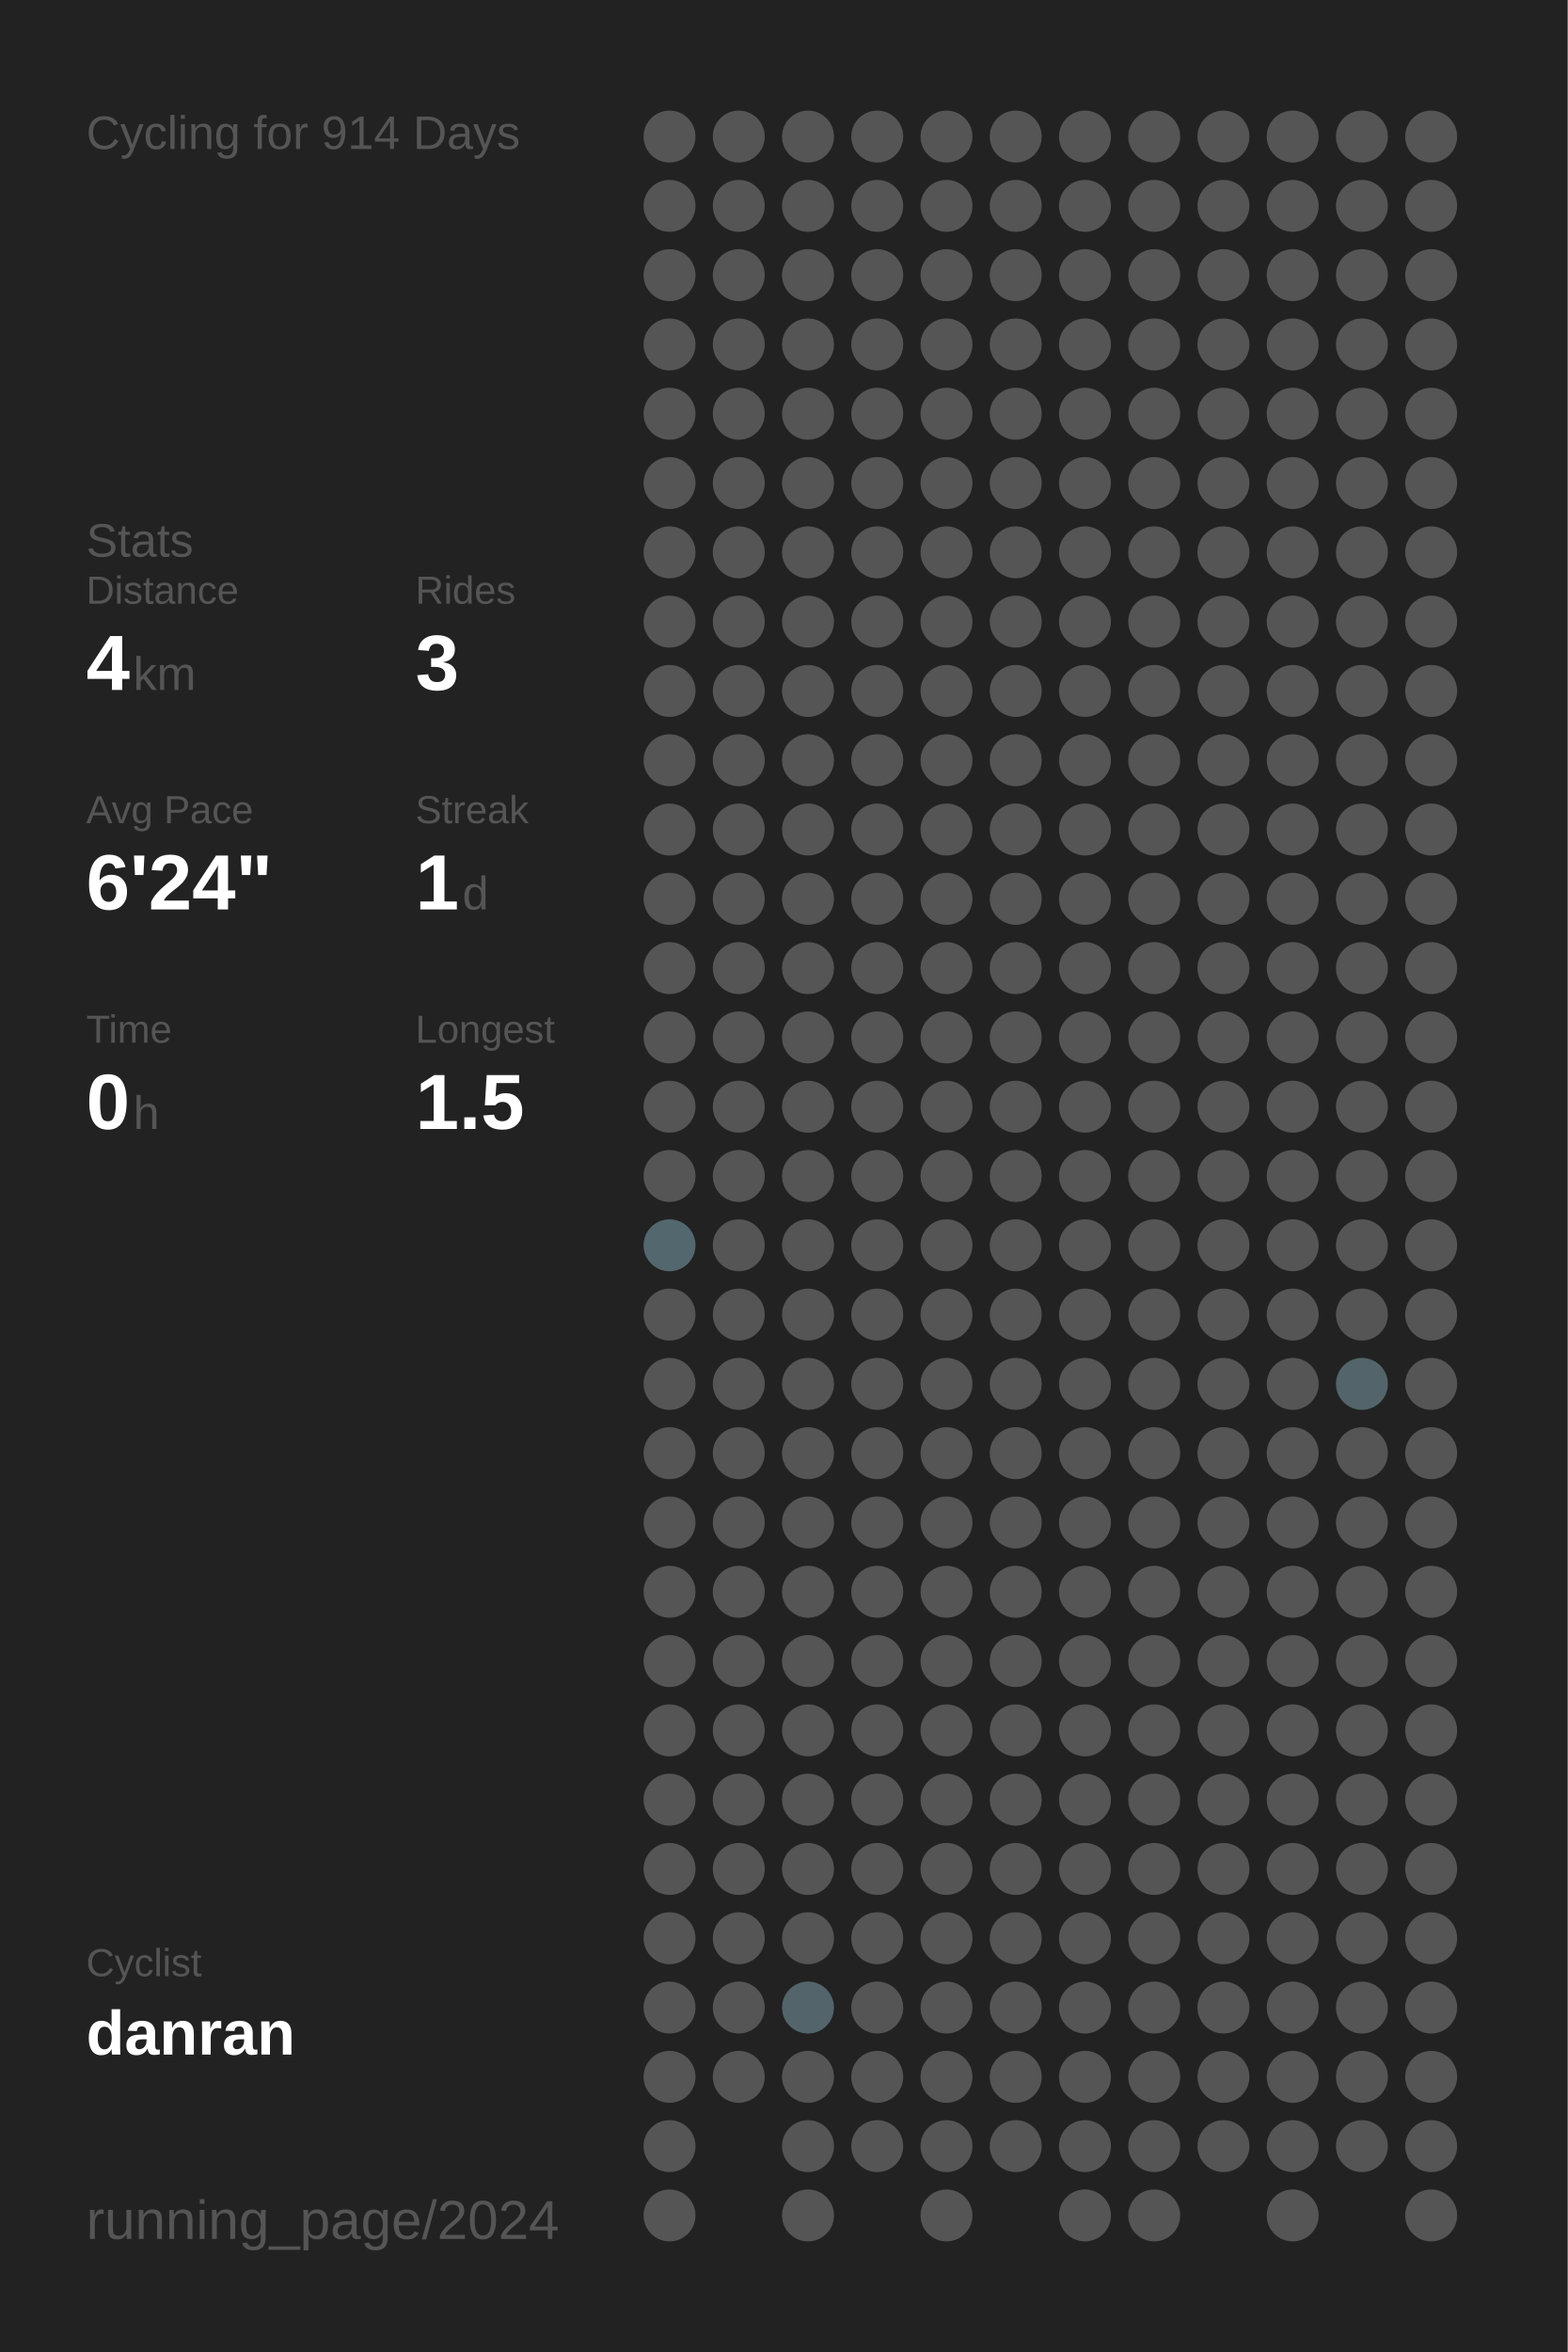
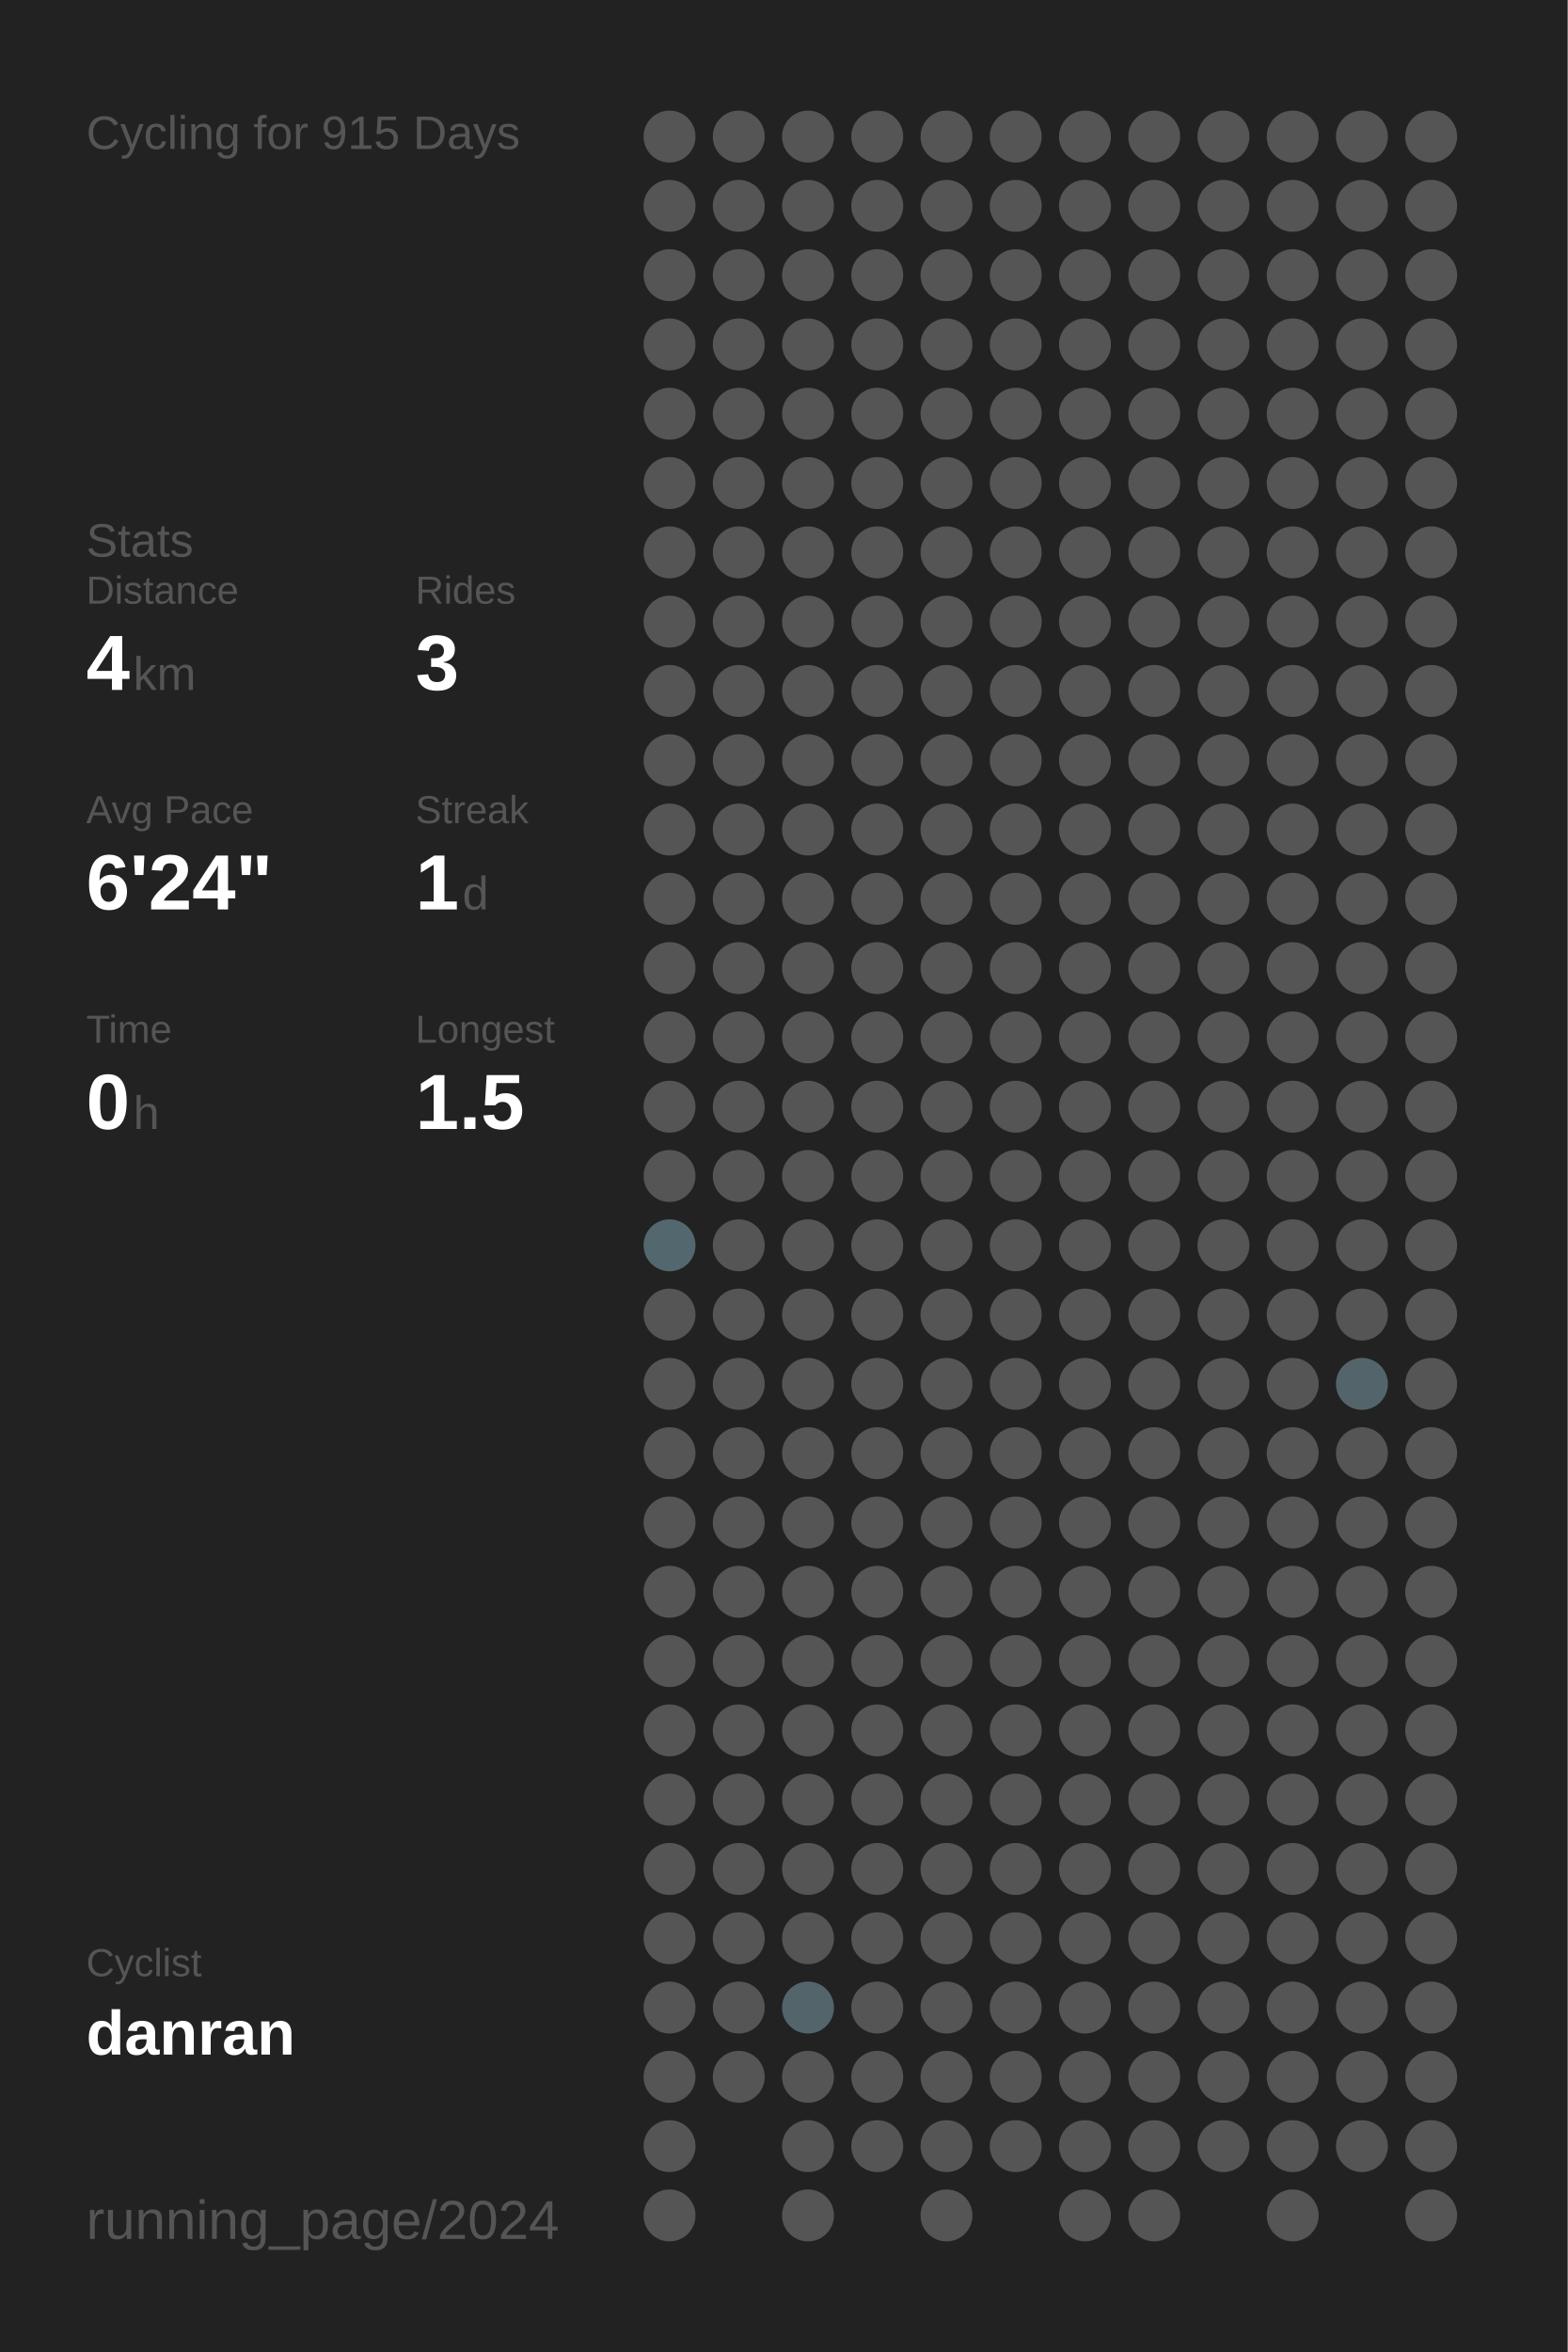
<svg xmlns="http://www.w3.org/2000/svg" baseProfile="full" height="300mm" version="1.1" viewBox="0,0,200,300" width="200mm">
  <defs />
  <rect fill="#222222" height="300" width="200" x="0" y="0" />
-   <text fill="#555555" style="font-size:6px; font-family:Arial;" x="11" y="19">Cycling for 914 Days</text>
+   <text fill="#555555" style="font-size:6px; font-family:Arial;" x="11" y="19">Cycling for 915 Days</text>
  <text fill="#555555" style="font-size:6px; font-family:Arial;" x="11" y="71">Stats</text>
  <text fill="#555555" style="font-size:5px; font-family:Arial;" x="11" y="77">Distance</text>
  <text fill="#FFFFFF" style="font-size:10px; font-family:Arial; font-weight:bold;" x="11" y="88">4</text>
  <text fill="#555555" style="font-size:6px; font-family:Arial;" x="17" y="88">km</text>
  <text fill="#555555" style="font-size:5px; font-family:Arial;" x="53" y="77">Rides</text>
  <text fill="#FFFFFF" style="font-size:10px; font-family:Arial; font-weight:bold;" x="53" y="88">3</text>
  <text fill="#555555" style="font-size:5px; font-family:Arial;" x="11" y="105">Avg Pace</text>
  <text fill="#FFFFFF" style="font-size:10px; font-family:Arial; font-weight:bold;" x="11" y="116">6'24"</text>
  <text fill="#555555" style="font-size:5px; font-family:Arial;" x="53" y="105">Streak</text>
  <text fill="#FFFFFF" style="font-size:10px; font-family:Arial; font-weight:bold;" x="53" y="116">1</text>
  <text fill="#555555" style="font-size:6px; font-family:Arial;" x="59" y="116">d</text>
  <text fill="#555555" style="font-size:5px; font-family:Arial;" x="11" y="133">Time</text>
  <text fill="#FFFFFF" style="font-size:10px; font-family:Arial; font-weight:bold;" x="11" y="144">0</text>
  <text fill="#555555" style="font-size:6px; font-family:Arial;" x="17" y="144">h</text>
  <text fill="#555555" style="font-size:5px; font-family:Arial;" x="53" y="133">Longest</text>
  <text fill="#FFFFFF" style="font-size:10px; font-family:Arial; font-weight:bold;" x="53" y="144">1.5</text>
  <text fill="#555555" style="font-size:5px; font-family:Arial;" x="11" y="252.065">Cyclist</text>
  <text fill="#FFFFFF" style="font-size:8px; font-family:Arial; font-weight:bold;" x="11" y="262.065">danran</text>
  <text fill="#555555" style="font-size:7px; font-family:Arial;" x="11" y="285.581">running_page/2024</text>
  <circle cx="85.417" cy="17.419" fill="#555555" r="3.312" />
  <circle cx="85.417" cy="26.258" fill="#555555" r="3.312" />
  <circle cx="85.417" cy="35.097" fill="#555555" r="3.312" />
  <circle cx="85.417" cy="43.935" fill="#555555" r="3.312" />
  <circle cx="85.417" cy="52.774" fill="#555555" r="3.312" />
  <circle cx="85.417" cy="61.613" fill="#555555" r="3.312" />
  <circle cx="85.417" cy="70.452" fill="#555555" r="3.312" />
  <circle cx="85.417" cy="79.29" fill="#555555" r="3.312" />
  <circle cx="85.417" cy="88.129" fill="#555555" r="3.312" />
  <circle cx="85.417" cy="96.968" fill="#555555" r="3.312" />
  <circle cx="85.417" cy="105.806" fill="#555555" r="3.312" />
  <circle cx="85.417" cy="114.645" fill="#555555" r="3.312" />
  <circle cx="85.417" cy="123.484" fill="#555555" r="3.312" />
  <circle cx="85.417" cy="132.323" fill="#555555" r="3.312" />
  <circle cx="85.417" cy="141.161" fill="#555555" r="3.312" />
  <circle cx="85.417" cy="150" fill="#555555" r="3.312" />
  <circle cx="85.417" cy="158.839" fill="#53676e" r="3.312" />
  <circle cx="85.417" cy="167.677" fill="#555555" r="3.312" />
  <circle cx="85.417" cy="176.516" fill="#555555" r="3.312" />
  <circle cx="85.417" cy="185.355" fill="#555555" r="3.312" />
  <circle cx="85.417" cy="194.194" fill="#555555" r="3.312" />
  <circle cx="85.417" cy="203.032" fill="#555555" r="3.312" />
  <circle cx="85.417" cy="211.871" fill="#555555" r="3.312" />
  <circle cx="85.417" cy="220.71" fill="#555555" r="3.312" />
  <circle cx="85.417" cy="229.548" fill="#555555" r="3.312" />
  <circle cx="85.417" cy="238.387" fill="#555555" r="3.312" />
  <circle cx="85.417" cy="247.226" fill="#555555" r="3.312" />
  <circle cx="85.417" cy="256.065" fill="#555555" r="3.312" />
  <circle cx="85.417" cy="264.903" fill="#555555" r="3.312" />
  <circle cx="85.417" cy="273.742" fill="#555555" r="3.312" />
  <circle cx="85.417" cy="282.581" fill="#555555" r="3.312" />
  <circle cx="94.25" cy="17.419" fill="#555555" r="3.312" />
  <circle cx="94.25" cy="26.258" fill="#555555" r="3.312" />
  <circle cx="94.25" cy="35.097" fill="#555555" r="3.312" />
  <circle cx="94.25" cy="43.935" fill="#555555" r="3.312" />
  <circle cx="94.25" cy="52.774" fill="#555555" r="3.312" />
  <circle cx="94.25" cy="61.613" fill="#555555" r="3.312" />
  <circle cx="94.25" cy="70.452" fill="#555555" r="3.312" />
  <circle cx="94.25" cy="79.29" fill="#555555" r="3.312" />
  <circle cx="94.25" cy="88.129" fill="#555555" r="3.312" />
  <circle cx="94.25" cy="96.968" fill="#555555" r="3.312" />
  <circle cx="94.25" cy="105.806" fill="#555555" r="3.312" />
  <circle cx="94.25" cy="114.645" fill="#555555" r="3.312" />
  <circle cx="94.25" cy="123.484" fill="#555555" r="3.312" />
  <circle cx="94.25" cy="132.323" fill="#555555" r="3.312" />
  <circle cx="94.25" cy="141.161" fill="#555555" r="3.312" />
  <circle cx="94.25" cy="150" fill="#555555" r="3.312" />
  <circle cx="94.25" cy="158.839" fill="#555555" r="3.312" />
  <circle cx="94.25" cy="167.677" fill="#555555" r="3.312" />
  <circle cx="94.25" cy="176.516" fill="#555555" r="3.312" />
  <circle cx="94.25" cy="185.355" fill="#555555" r="3.312" />
  <circle cx="94.25" cy="194.194" fill="#555555" r="3.312" />
  <circle cx="94.25" cy="203.032" fill="#555555" r="3.312" />
  <circle cx="94.25" cy="211.871" fill="#555555" r="3.312" />
  <circle cx="94.25" cy="220.71" fill="#555555" r="3.312" />
  <circle cx="94.25" cy="229.548" fill="#555555" r="3.312" />
  <circle cx="94.25" cy="238.387" fill="#555555" r="3.312" />
  <circle cx="94.25" cy="247.226" fill="#555555" r="3.312" />
  <circle cx="94.25" cy="256.065" fill="#555555" r="3.312" />
  <circle cx="94.25" cy="264.903" fill="#555555" r="3.312" />
  <circle cx="103.083" cy="17.419" fill="#555555" r="3.312" />
  <circle cx="103.083" cy="26.258" fill="#555555" r="3.312" />
  <circle cx="103.083" cy="35.097" fill="#555555" r="3.312" />
  <circle cx="103.083" cy="43.935" fill="#555555" r="3.312" />
  <circle cx="103.083" cy="52.774" fill="#555555" r="3.312" />
  <circle cx="103.083" cy="61.613" fill="#555555" r="3.312" />
  <circle cx="103.083" cy="70.452" fill="#555555" r="3.312" />
  <circle cx="103.083" cy="79.29" fill="#555555" r="3.312" />
  <circle cx="103.083" cy="88.129" fill="#555555" r="3.312" />
  <circle cx="103.083" cy="96.968" fill="#555555" r="3.312" />
  <circle cx="103.083" cy="105.806" fill="#555555" r="3.312" />
  <circle cx="103.083" cy="114.645" fill="#555555" r="3.312" />
  <circle cx="103.083" cy="123.484" fill="#555555" r="3.312" />
  <circle cx="103.083" cy="132.323" fill="#555555" r="3.312" />
  <circle cx="103.083" cy="141.161" fill="#555555" r="3.312" />
  <circle cx="103.083" cy="150" fill="#555555" r="3.312" />
  <circle cx="103.083" cy="158.839" fill="#555555" r="3.312" />
  <circle cx="103.083" cy="167.677" fill="#555555" r="3.312" />
  <circle cx="103.083" cy="176.516" fill="#555555" r="3.312" />
  <circle cx="103.083" cy="185.355" fill="#555555" r="3.312" />
  <circle cx="103.083" cy="194.194" fill="#555555" r="3.312" />
  <circle cx="103.083" cy="203.032" fill="#555555" r="3.312" />
  <circle cx="103.083" cy="211.871" fill="#555555" r="3.312" />
  <circle cx="103.083" cy="220.71" fill="#555555" r="3.312" />
  <circle cx="103.083" cy="229.548" fill="#555555" r="3.312" />
  <circle cx="103.083" cy="238.387" fill="#555555" r="3.312" />
  <circle cx="103.083" cy="247.226" fill="#555555" r="3.312" />
  <circle cx="103.083" cy="256.065" fill="#53656b" r="3.312" />
  <circle cx="103.083" cy="264.903" fill="#555555" r="3.312" />
  <circle cx="103.083" cy="273.742" fill="#555555" r="3.312" />
  <circle cx="103.083" cy="282.581" fill="#555555" r="3.312" />
  <circle cx="111.917" cy="17.419" fill="#555555" r="3.312" />
  <circle cx="111.917" cy="26.258" fill="#555555" r="3.312" />
  <circle cx="111.917" cy="35.097" fill="#555555" r="3.312" />
  <circle cx="111.917" cy="43.935" fill="#555555" r="3.312" />
  <circle cx="111.917" cy="52.774" fill="#555555" r="3.312" />
  <circle cx="111.917" cy="61.613" fill="#555555" r="3.312" />
  <circle cx="111.917" cy="70.452" fill="#555555" r="3.312" />
  <circle cx="111.917" cy="79.29" fill="#555555" r="3.312" />
  <circle cx="111.917" cy="88.129" fill="#555555" r="3.312" />
  <circle cx="111.917" cy="96.968" fill="#555555" r="3.312" />
  <circle cx="111.917" cy="105.806" fill="#555555" r="3.312" />
  <circle cx="111.917" cy="114.645" fill="#555555" r="3.312" />
  <circle cx="111.917" cy="123.484" fill="#555555" r="3.312" />
  <circle cx="111.917" cy="132.323" fill="#555555" r="3.312" />
  <circle cx="111.917" cy="141.161" fill="#555555" r="3.312" />
  <circle cx="111.917" cy="150" fill="#555555" r="3.312" />
  <circle cx="111.917" cy="158.839" fill="#555555" r="3.312" />
  <circle cx="111.917" cy="167.677" fill="#555555" r="3.312" />
  <circle cx="111.917" cy="176.516" fill="#555555" r="3.312" />
  <circle cx="111.917" cy="185.355" fill="#555555" r="3.312" />
  <circle cx="111.917" cy="194.194" fill="#555555" r="3.312" />
  <circle cx="111.917" cy="203.032" fill="#555555" r="3.312" />
  <circle cx="111.917" cy="211.871" fill="#555555" r="3.312" />
  <circle cx="111.917" cy="220.71" fill="#555555" r="3.312" />
  <circle cx="111.917" cy="229.548" fill="#555555" r="3.312" />
  <circle cx="111.917" cy="238.387" fill="#555555" r="3.312" />
  <circle cx="111.917" cy="247.226" fill="#555555" r="3.312" />
  <circle cx="111.917" cy="256.065" fill="#555555" r="3.312" />
  <circle cx="111.917" cy="264.903" fill="#555555" r="3.312" />
  <circle cx="111.917" cy="273.742" fill="#555555" r="3.312" />
  <circle cx="120.75" cy="17.419" fill="#555555" r="3.312" />
  <circle cx="120.75" cy="26.258" fill="#555555" r="3.312" />
  <circle cx="120.75" cy="35.097" fill="#555555" r="3.312" />
  <circle cx="120.75" cy="43.935" fill="#555555" r="3.312" />
  <circle cx="120.75" cy="52.774" fill="#555555" r="3.312" />
  <circle cx="120.75" cy="61.613" fill="#555555" r="3.312" />
  <circle cx="120.75" cy="70.452" fill="#555555" r="3.312" />
  <circle cx="120.75" cy="79.29" fill="#555555" r="3.312" />
  <circle cx="120.75" cy="88.129" fill="#555555" r="3.312" />
  <circle cx="120.75" cy="96.968" fill="#555555" r="3.312" />
  <circle cx="120.75" cy="105.806" fill="#555555" r="3.312" />
  <circle cx="120.75" cy="114.645" fill="#555555" r="3.312" />
  <circle cx="120.75" cy="123.484" fill="#555555" r="3.312" />
  <circle cx="120.75" cy="132.323" fill="#555555" r="3.312" />
  <circle cx="120.75" cy="141.161" fill="#555555" r="3.312" />
  <circle cx="120.75" cy="150" fill="#555555" r="3.312" />
  <circle cx="120.75" cy="158.839" fill="#555555" r="3.312" />
  <circle cx="120.75" cy="167.677" fill="#555555" r="3.312" />
  <circle cx="120.75" cy="176.516" fill="#555555" r="3.312" />
  <circle cx="120.75" cy="185.355" fill="#555555" r="3.312" />
  <circle cx="120.75" cy="194.194" fill="#555555" r="3.312" />
  <circle cx="120.75" cy="203.032" fill="#555555" r="3.312" />
  <circle cx="120.75" cy="211.871" fill="#555555" r="3.312" />
  <circle cx="120.75" cy="220.71" fill="#555555" r="3.312" />
  <circle cx="120.75" cy="229.548" fill="#555555" r="3.312" />
  <circle cx="120.75" cy="238.387" fill="#555555" r="3.312" />
  <circle cx="120.75" cy="247.226" fill="#555555" r="3.312" />
  <circle cx="120.75" cy="256.065" fill="#555555" r="3.312" />
  <circle cx="120.75" cy="264.903" fill="#555555" r="3.312" />
  <circle cx="120.75" cy="273.742" fill="#555555" r="3.312" />
  <circle cx="120.75" cy="282.581" fill="#555555" r="3.312" />
  <circle cx="129.583" cy="17.419" fill="#555555" r="3.312" />
  <circle cx="129.583" cy="26.258" fill="#555555" r="3.312" />
  <circle cx="129.583" cy="35.097" fill="#555555" r="3.312" />
  <circle cx="129.583" cy="43.935" fill="#555555" r="3.312" />
  <circle cx="129.583" cy="52.774" fill="#555555" r="3.312" />
  <circle cx="129.583" cy="61.613" fill="#555555" r="3.312" />
  <circle cx="129.583" cy="70.452" fill="#555555" r="3.312" />
  <circle cx="129.583" cy="79.29" fill="#555555" r="3.312" />
  <circle cx="129.583" cy="88.129" fill="#555555" r="3.312" />
  <circle cx="129.583" cy="96.968" fill="#555555" r="3.312" />
  <circle cx="129.583" cy="105.806" fill="#555555" r="3.312" />
  <circle cx="129.583" cy="114.645" fill="#555555" r="3.312" />
  <circle cx="129.583" cy="123.484" fill="#555555" r="3.312" />
  <circle cx="129.583" cy="132.323" fill="#555555" r="3.312" />
  <circle cx="129.583" cy="141.161" fill="#555555" r="3.312" />
  <circle cx="129.583" cy="150" fill="#555555" r="3.312" />
  <circle cx="129.583" cy="158.839" fill="#555555" r="3.312" />
  <circle cx="129.583" cy="167.677" fill="#555555" r="3.312" />
  <circle cx="129.583" cy="176.516" fill="#555555" r="3.312" />
  <circle cx="129.583" cy="185.355" fill="#555555" r="3.312" />
  <circle cx="129.583" cy="194.194" fill="#555555" r="3.312" />
  <circle cx="129.583" cy="203.032" fill="#555555" r="3.312" />
  <circle cx="129.583" cy="211.871" fill="#555555" r="3.312" />
  <circle cx="129.583" cy="220.71" fill="#555555" r="3.312" />
  <circle cx="129.583" cy="229.548" fill="#555555" r="3.312" />
  <circle cx="129.583" cy="238.387" fill="#555555" r="3.312" />
  <circle cx="129.583" cy="247.226" fill="#555555" r="3.312" />
  <circle cx="129.583" cy="256.065" fill="#555555" r="3.312" />
  <circle cx="129.583" cy="264.903" fill="#555555" r="3.312" />
  <circle cx="129.583" cy="273.742" fill="#555555" r="3.312" />
  <circle cx="138.417" cy="17.419" fill="#555555" r="3.312" />
  <circle cx="138.417" cy="26.258" fill="#555555" r="3.312" />
  <circle cx="138.417" cy="35.097" fill="#555555" r="3.312" />
  <circle cx="138.417" cy="43.935" fill="#555555" r="3.312" />
  <circle cx="138.417" cy="52.774" fill="#555555" r="3.312" />
  <circle cx="138.417" cy="61.613" fill="#555555" r="3.312" />
  <circle cx="138.417" cy="70.452" fill="#555555" r="3.312" />
  <circle cx="138.417" cy="79.29" fill="#555555" r="3.312" />
  <circle cx="138.417" cy="88.129" fill="#555555" r="3.312" />
  <circle cx="138.417" cy="96.968" fill="#555555" r="3.312" />
  <circle cx="138.417" cy="105.806" fill="#555555" r="3.312" />
  <circle cx="138.417" cy="114.645" fill="#555555" r="3.312" />
  <circle cx="138.417" cy="123.484" fill="#555555" r="3.312" />
  <circle cx="138.417" cy="132.323" fill="#555555" r="3.312" />
  <circle cx="138.417" cy="141.161" fill="#555555" r="3.312" />
  <circle cx="138.417" cy="150" fill="#555555" r="3.312" />
  <circle cx="138.417" cy="158.839" fill="#555555" r="3.312" />
  <circle cx="138.417" cy="167.677" fill="#555555" r="3.312" />
  <circle cx="138.417" cy="176.516" fill="#555555" r="3.312" />
  <circle cx="138.417" cy="185.355" fill="#555555" r="3.312" />
  <circle cx="138.417" cy="194.194" fill="#555555" r="3.312" />
  <circle cx="138.417" cy="203.032" fill="#555555" r="3.312" />
  <circle cx="138.417" cy="211.871" fill="#555555" r="3.312" />
  <circle cx="138.417" cy="220.71" fill="#555555" r="3.312" />
  <circle cx="138.417" cy="229.548" fill="#555555" r="3.312" />
  <circle cx="138.417" cy="238.387" fill="#555555" r="3.312" />
  <circle cx="138.417" cy="247.226" fill="#555555" r="3.312" />
  <circle cx="138.417" cy="256.065" fill="#555555" r="3.312" />
  <circle cx="138.417" cy="264.903" fill="#555555" r="3.312" />
  <circle cx="138.417" cy="273.742" fill="#555555" r="3.312" />
  <circle cx="138.417" cy="282.581" fill="#555555" r="3.312" />
  <circle cx="147.25" cy="17.419" fill="#555555" r="3.312" />
  <circle cx="147.25" cy="26.258" fill="#555555" r="3.312" />
  <circle cx="147.25" cy="35.097" fill="#555555" r="3.312" />
  <circle cx="147.25" cy="43.935" fill="#555555" r="3.312" />
  <circle cx="147.25" cy="52.774" fill="#555555" r="3.312" />
  <circle cx="147.25" cy="61.613" fill="#555555" r="3.312" />
  <circle cx="147.25" cy="70.452" fill="#555555" r="3.312" />
  <circle cx="147.25" cy="79.29" fill="#555555" r="3.312" />
  <circle cx="147.25" cy="88.129" fill="#555555" r="3.312" />
  <circle cx="147.25" cy="96.968" fill="#555555" r="3.312" />
  <circle cx="147.25" cy="105.806" fill="#555555" r="3.312" />
  <circle cx="147.25" cy="114.645" fill="#555555" r="3.312" />
  <circle cx="147.25" cy="123.484" fill="#555555" r="3.312" />
  <circle cx="147.25" cy="132.323" fill="#555555" r="3.312" />
  <circle cx="147.25" cy="141.161" fill="#555555" r="3.312" />
  <circle cx="147.25" cy="150" fill="#555555" r="3.312" />
  <circle cx="147.25" cy="158.839" fill="#555555" r="3.312" />
  <circle cx="147.25" cy="167.677" fill="#555555" r="3.312" />
  <circle cx="147.25" cy="176.516" fill="#555555" r="3.312" />
  <circle cx="147.25" cy="185.355" fill="#555555" r="3.312" />
  <circle cx="147.25" cy="194.194" fill="#555555" r="3.312" />
  <circle cx="147.25" cy="203.032" fill="#555555" r="3.312" />
  <circle cx="147.25" cy="211.871" fill="#555555" r="3.312" />
  <circle cx="147.25" cy="220.71" fill="#555555" r="3.312" />
  <circle cx="147.25" cy="229.548" fill="#555555" r="3.312" />
  <circle cx="147.25" cy="238.387" fill="#555555" r="3.312" />
  <circle cx="147.25" cy="247.226" fill="#555555" r="3.312" />
  <circle cx="147.25" cy="256.065" fill="#555555" r="3.312" />
  <circle cx="147.25" cy="264.903" fill="#555555" r="3.312" />
  <circle cx="147.25" cy="273.742" fill="#555555" r="3.312" />
  <circle cx="147.25" cy="282.581" fill="#555555" r="3.312" />
  <circle cx="156.083" cy="17.419" fill="#555555" r="3.312" />
  <circle cx="156.083" cy="26.258" fill="#555555" r="3.312" />
  <circle cx="156.083" cy="35.097" fill="#555555" r="3.312" />
  <circle cx="156.083" cy="43.935" fill="#555555" r="3.312" />
  <circle cx="156.083" cy="52.774" fill="#555555" r="3.312" />
  <circle cx="156.083" cy="61.613" fill="#555555" r="3.312" />
  <circle cx="156.083" cy="70.452" fill="#555555" r="3.312" />
  <circle cx="156.083" cy="79.29" fill="#555555" r="3.312" />
  <circle cx="156.083" cy="88.129" fill="#555555" r="3.312" />
  <circle cx="156.083" cy="96.968" fill="#555555" r="3.312" />
  <circle cx="156.083" cy="105.806" fill="#555555" r="3.312" />
  <circle cx="156.083" cy="114.645" fill="#555555" r="3.312" />
  <circle cx="156.083" cy="123.484" fill="#555555" r="3.312" />
  <circle cx="156.083" cy="132.323" fill="#555555" r="3.312" />
  <circle cx="156.083" cy="141.161" fill="#555555" r="3.312" />
  <circle cx="156.083" cy="150" fill="#555555" r="3.312" />
  <circle cx="156.083" cy="158.839" fill="#555555" r="3.312" />
  <circle cx="156.083" cy="167.677" fill="#555555" r="3.312" />
  <circle cx="156.083" cy="176.516" fill="#555555" r="3.312" />
  <circle cx="156.083" cy="185.355" fill="#555555" r="3.312" />
  <circle cx="156.083" cy="194.194" fill="#555555" r="3.312" />
  <circle cx="156.083" cy="203.032" fill="#555555" r="3.312" />
  <circle cx="156.083" cy="211.871" fill="#555555" r="3.312" />
  <circle cx="156.083" cy="220.71" fill="#555555" r="3.312" />
  <circle cx="156.083" cy="229.548" fill="#555555" r="3.312" />
  <circle cx="156.083" cy="238.387" fill="#555555" r="3.312" />
  <circle cx="156.083" cy="247.226" fill="#555555" r="3.312" />
  <circle cx="156.083" cy="256.065" fill="#555555" r="3.312" />
  <circle cx="156.083" cy="264.903" fill="#555555" r="3.312" />
  <circle cx="156.083" cy="273.742" fill="#555555" r="3.312" />
  <circle cx="164.917" cy="17.419" fill="#555555" r="3.312" />
  <circle cx="164.917" cy="26.258" fill="#555555" r="3.312" />
  <circle cx="164.917" cy="35.097" fill="#555555" r="3.312" />
  <circle cx="164.917" cy="43.935" fill="#555555" r="3.312" />
  <circle cx="164.917" cy="52.774" fill="#555555" r="3.312" />
  <circle cx="164.917" cy="61.613" fill="#555555" r="3.312" />
  <circle cx="164.917" cy="70.452" fill="#555555" r="3.312" />
  <circle cx="164.917" cy="79.29" fill="#555555" r="3.312" />
  <circle cx="164.917" cy="88.129" fill="#555555" r="3.312" />
  <circle cx="164.917" cy="96.968" fill="#555555" r="3.312" />
  <circle cx="164.917" cy="105.806" fill="#555555" r="3.312" />
  <circle cx="164.917" cy="114.645" fill="#555555" r="3.312" />
  <circle cx="164.917" cy="123.484" fill="#555555" r="3.312" />
  <circle cx="164.917" cy="132.323" fill="#555555" r="3.312" />
  <circle cx="164.917" cy="141.161" fill="#555555" r="3.312" />
  <circle cx="164.917" cy="150" fill="#555555" r="3.312" />
  <circle cx="164.917" cy="158.839" fill="#555555" r="3.312" />
  <circle cx="164.917" cy="167.677" fill="#555555" r="3.312" />
  <circle cx="164.917" cy="176.516" fill="#555555" r="3.312" />
  <circle cx="164.917" cy="185.355" fill="#555555" r="3.312" />
  <circle cx="164.917" cy="194.194" fill="#555555" r="3.312" />
  <circle cx="164.917" cy="203.032" fill="#555555" r="3.312" />
  <circle cx="164.917" cy="211.871" fill="#555555" r="3.312" />
  <circle cx="164.917" cy="220.71" fill="#555555" r="3.312" />
  <circle cx="164.917" cy="229.548" fill="#555555" r="3.312" />
  <circle cx="164.917" cy="238.387" fill="#555555" r="3.312" />
  <circle cx="164.917" cy="247.226" fill="#555555" r="3.312" />
  <circle cx="164.917" cy="256.065" fill="#555555" r="3.312" />
  <circle cx="164.917" cy="264.903" fill="#555555" r="3.312" />
  <circle cx="164.917" cy="273.742" fill="#555555" r="3.312" />
  <circle cx="164.917" cy="282.581" fill="#555555" r="3.312" />
  <circle cx="173.75" cy="17.419" fill="#555555" r="3.312" />
  <circle cx="173.75" cy="26.258" fill="#555555" r="3.312" />
  <circle cx="173.75" cy="35.097" fill="#555555" r="3.312" />
  <circle cx="173.75" cy="43.935" fill="#555555" r="3.312" />
  <circle cx="173.75" cy="52.774" fill="#555555" r="3.312" />
  <circle cx="173.75" cy="61.613" fill="#555555" r="3.312" />
  <circle cx="173.75" cy="70.452" fill="#555555" r="3.312" />
  <circle cx="173.75" cy="79.29" fill="#555555" r="3.312" />
  <circle cx="173.75" cy="88.129" fill="#555555" r="3.312" />
  <circle cx="173.75" cy="96.968" fill="#555555" r="3.312" />
  <circle cx="173.75" cy="105.806" fill="#555555" r="3.312" />
  <circle cx="173.75" cy="114.645" fill="#555555" r="3.312" />
  <circle cx="173.75" cy="123.484" fill="#555555" r="3.312" />
  <circle cx="173.75" cy="132.323" fill="#555555" r="3.312" />
  <circle cx="173.75" cy="141.161" fill="#555555" r="3.312" />
  <circle cx="173.75" cy="150" fill="#555555" r="3.312" />
  <circle cx="173.75" cy="158.839" fill="#555555" r="3.312" />
  <circle cx="173.75" cy="167.677" fill="#555555" r="3.312" />
  <circle cx="173.75" cy="176.516" fill="#53656a" r="3.312" />
  <circle cx="173.75" cy="185.355" fill="#555555" r="3.312" />
  <circle cx="173.75" cy="194.194" fill="#555555" r="3.312" />
  <circle cx="173.75" cy="203.032" fill="#555555" r="3.312" />
  <circle cx="173.75" cy="211.871" fill="#555555" r="3.312" />
  <circle cx="173.75" cy="220.71" fill="#555555" r="3.312" />
  <circle cx="173.75" cy="229.548" fill="#555555" r="3.312" />
  <circle cx="173.75" cy="238.387" fill="#555555" r="3.312" />
  <circle cx="173.75" cy="247.226" fill="#555555" r="3.312" />
  <circle cx="173.75" cy="256.065" fill="#555555" r="3.312" />
  <circle cx="173.75" cy="264.903" fill="#555555" r="3.312" />
  <circle cx="173.75" cy="273.742" fill="#555555" r="3.312" />
  <circle cx="182.583" cy="17.419" fill="#555555" r="3.312" />
  <circle cx="182.583" cy="26.258" fill="#555555" r="3.312" />
  <circle cx="182.583" cy="35.097" fill="#555555" r="3.312" />
  <circle cx="182.583" cy="43.935" fill="#555555" r="3.312" />
  <circle cx="182.583" cy="52.774" fill="#555555" r="3.312" />
  <circle cx="182.583" cy="61.613" fill="#555555" r="3.312" />
  <circle cx="182.583" cy="70.452" fill="#555555" r="3.312" />
  <circle cx="182.583" cy="79.29" fill="#555555" r="3.312" />
  <circle cx="182.583" cy="88.129" fill="#555555" r="3.312" />
  <circle cx="182.583" cy="96.968" fill="#555555" r="3.312" />
  <circle cx="182.583" cy="105.806" fill="#555555" r="3.312" />
  <circle cx="182.583" cy="114.645" fill="#555555" r="3.312" />
  <circle cx="182.583" cy="123.484" fill="#555555" r="3.312" />
  <circle cx="182.583" cy="132.323" fill="#555555" r="3.312" />
  <circle cx="182.583" cy="141.161" fill="#555555" r="3.312" />
  <circle cx="182.583" cy="150" fill="#555555" r="3.312" />
  <circle cx="182.583" cy="158.839" fill="#555555" r="3.312" />
  <circle cx="182.583" cy="167.677" fill="#555555" r="3.312" />
  <circle cx="182.583" cy="176.516" fill="#555555" r="3.312" />
  <circle cx="182.583" cy="185.355" fill="#555555" r="3.312" />
  <circle cx="182.583" cy="194.194" fill="#555555" r="3.312" />
  <circle cx="182.583" cy="203.032" fill="#555555" r="3.312" />
  <circle cx="182.583" cy="211.871" fill="#555555" r="3.312" />
  <circle cx="182.583" cy="220.71" fill="#555555" r="3.312" />
  <circle cx="182.583" cy="229.548" fill="#555555" r="3.312" />
  <circle cx="182.583" cy="238.387" fill="#555555" r="3.312" />
  <circle cx="182.583" cy="247.226" fill="#555555" r="3.312" />
  <circle cx="182.583" cy="256.065" fill="#555555" r="3.312" />
  <circle cx="182.583" cy="264.903" fill="#555555" r="3.312" />
  <circle cx="182.583" cy="273.742" fill="#555555" r="3.312" />
  <circle cx="182.583" cy="282.581" fill="#555555" r="3.312" />
</svg>
